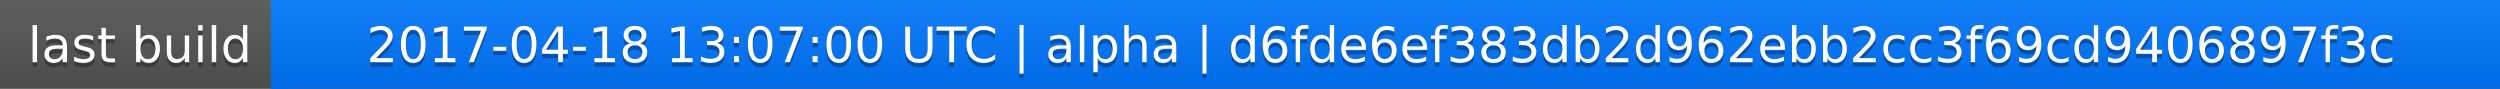
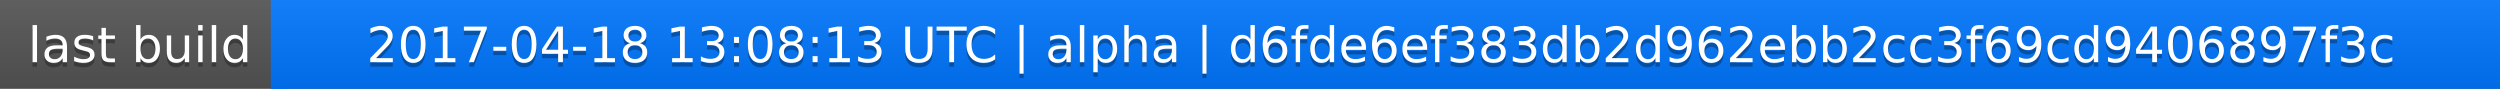
<svg xmlns="http://www.w3.org/2000/svg" width="563" height="20">
  <linearGradient id="a" x2="0" y2="100%">
    <stop offset="0" stop-color="#bbb" stop-opacity=".1" />
    <stop offset="1" stop-opacity=".1" />
  </linearGradient>
  <rect rx="0" width="563" height="20" fill="#555" />
  <rect rx="0" x="61" width="502" height="20" fill="#07f" />
  <path fill="#07f" d="M61 0h4v20h-4z" />
  <rect rx="0" width="563" height="20" fill="url(#a)" />
  <g fill="#fff" text-anchor="middle" font-family="DejaVu Sans,Verdana,Geneva,sans-serif" font-size="11">
    <text x="31.5" y="15" fill="#010101" fill-opacity=".3">last build</text>
    <text x="31.5" y="14">last build</text>
-     <text x="311" y="15" fill="#010101" fill-opacity=".3">2017-04-18 13:07:00 UTC | alpha | d6fde6ef383db2d962ebb2cc3f69cd9406897f3c</text>
-     <text x="311" y="14">2017-04-18 13:07:00 UTC | alpha | d6fde6ef383db2d962ebb2cc3f69cd9406897f3c</text>
+     <text x="311" y="15" fill="#010101" fill-opacity=".3">2017-04-18 13:08:13 UTC | alpha | d6fde6ef383db2d962ebb2cc3f69cd9406897f3c</text>
+     <text x="311" y="14">2017-04-18 13:08:13 UTC | alpha | d6fde6ef383db2d962ebb2cc3f69cd9406897f3c</text>
  </g>
</svg>
